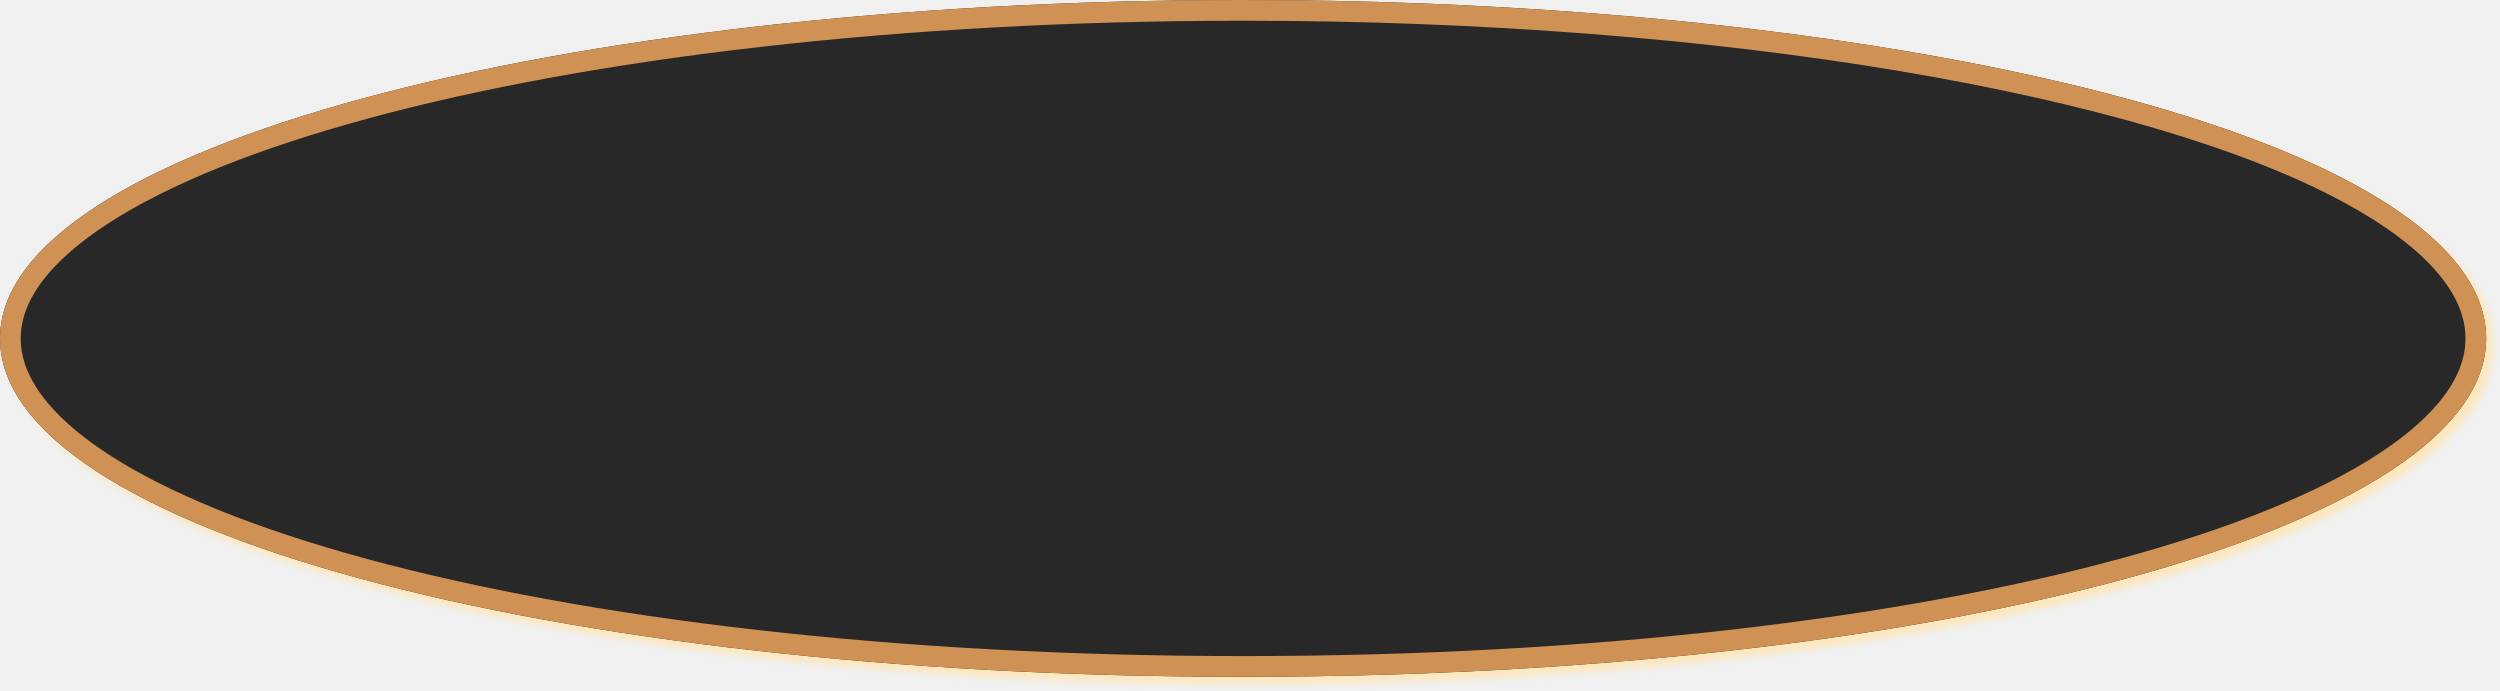
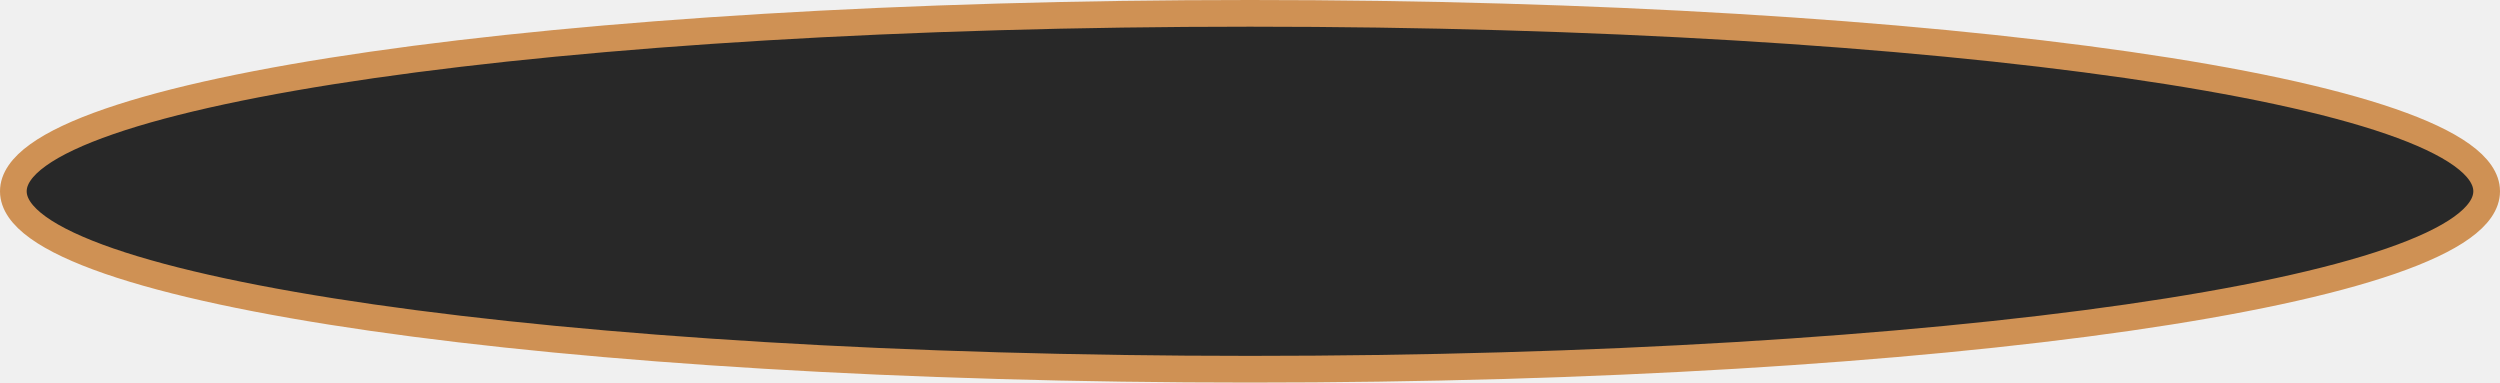
- <svg xmlns="http://www.w3.org/2000/svg" xmlns:xlink="http://www.w3.org/1999/xlink" version="1.1" width="362px" height="100px">
-   <defs>
-     <mask fill="white" id="clip214">
-       <path d="M 0 49  C 0 21.56  80.54 0  180 0  C 250.032 0  311.243 10.689  340.692 26.594  C 353.067 33.277  360 40.881  360 49  C 360 76.44  280.8 98  180 98  C 79.2 98  0 76.44  0 49  Z " fill-rule="evenodd" />
-     </mask>
-     <filter x="0px" y="0px" width="362px" height="100px" filterUnits="userSpaceOnUse" id="filter215">
-       <feOffset dx="1" dy="1" in="SourceAlpha" result="shadowOffsetInner" />
-       <feGaussianBlur stdDeviation="0.5" in="shadowOffsetInner" result="shadowGaussian" />
-       <feComposite in2="shadowGaussian" operator="atop" in="SourceAlpha" result="shadowComposite" />
-       <feColorMatrix type="matrix" values="0 0 0 0 0.992  0 0 0 0 0.906  0 0 0 0 0.741  0 0 0 1 0  " in="shadowComposite" />
-     </filter>
-     <g id="widget216">
-       <path d="M 0 49  C 0 21.56  80.54 0  180 0  C 250.032 0  311.243 10.689  340.692 26.594  C 353.067 33.277  360 40.881  360 49  C 360 76.44  280.8 98  180 98  C 79.2 98  0 76.44  0 49  Z " fill-rule="nonzero" fill="#282828" stroke="none" />
-       <path d="M 0 49  C 0 21.56  80.54 0  180 0  C 250.032 0  311.243 10.689  340.692 26.594  C 353.067 33.277  360 40.881  360 49  C 360 76.44  280.8 98  180 98  C 79.2 98  0 76.44  0 49  Z " stroke-width="6" stroke="#cf9154" fill="none" mask="url(#clip214)" />
-     </g>
-   </defs>
-   <g>
-     <use xlink:href="#widget216" filter="url(#filter215)" />
-     <use xlink:href="#widget216" />
+ <svg xmlns="http://www.w3.org/2000/svg" version="1.1" width="281px" height="43px">
+   <g transform="matrix(1 0 0 1 -47 -196 )">
+     <path d="M 187.5 198  C 265.06 198  326 206.58  326 217.5  C 326 228.42  265.06 237  187.5 237  C 109.94 237  49 228.42  49 217.5  C 49 206.58  109.94 198  187.5 198  Z " fill-rule="nonzero" fill="#282828" stroke="none" />
+     <path d="M 187.5 197.5  C 265.34 197.5  326.5 206.3  326.5 217.5  C 326.5 228.7  265.34 237.5  187.5 237.5  C 109.66 237.5  48.5 228.7  48.5 217.5  C 48.5 206.3  109.66 197.5  187.5 197.5  Z " stroke-width="3" stroke="#cf9154" fill="none" />
  </g>
</svg>
